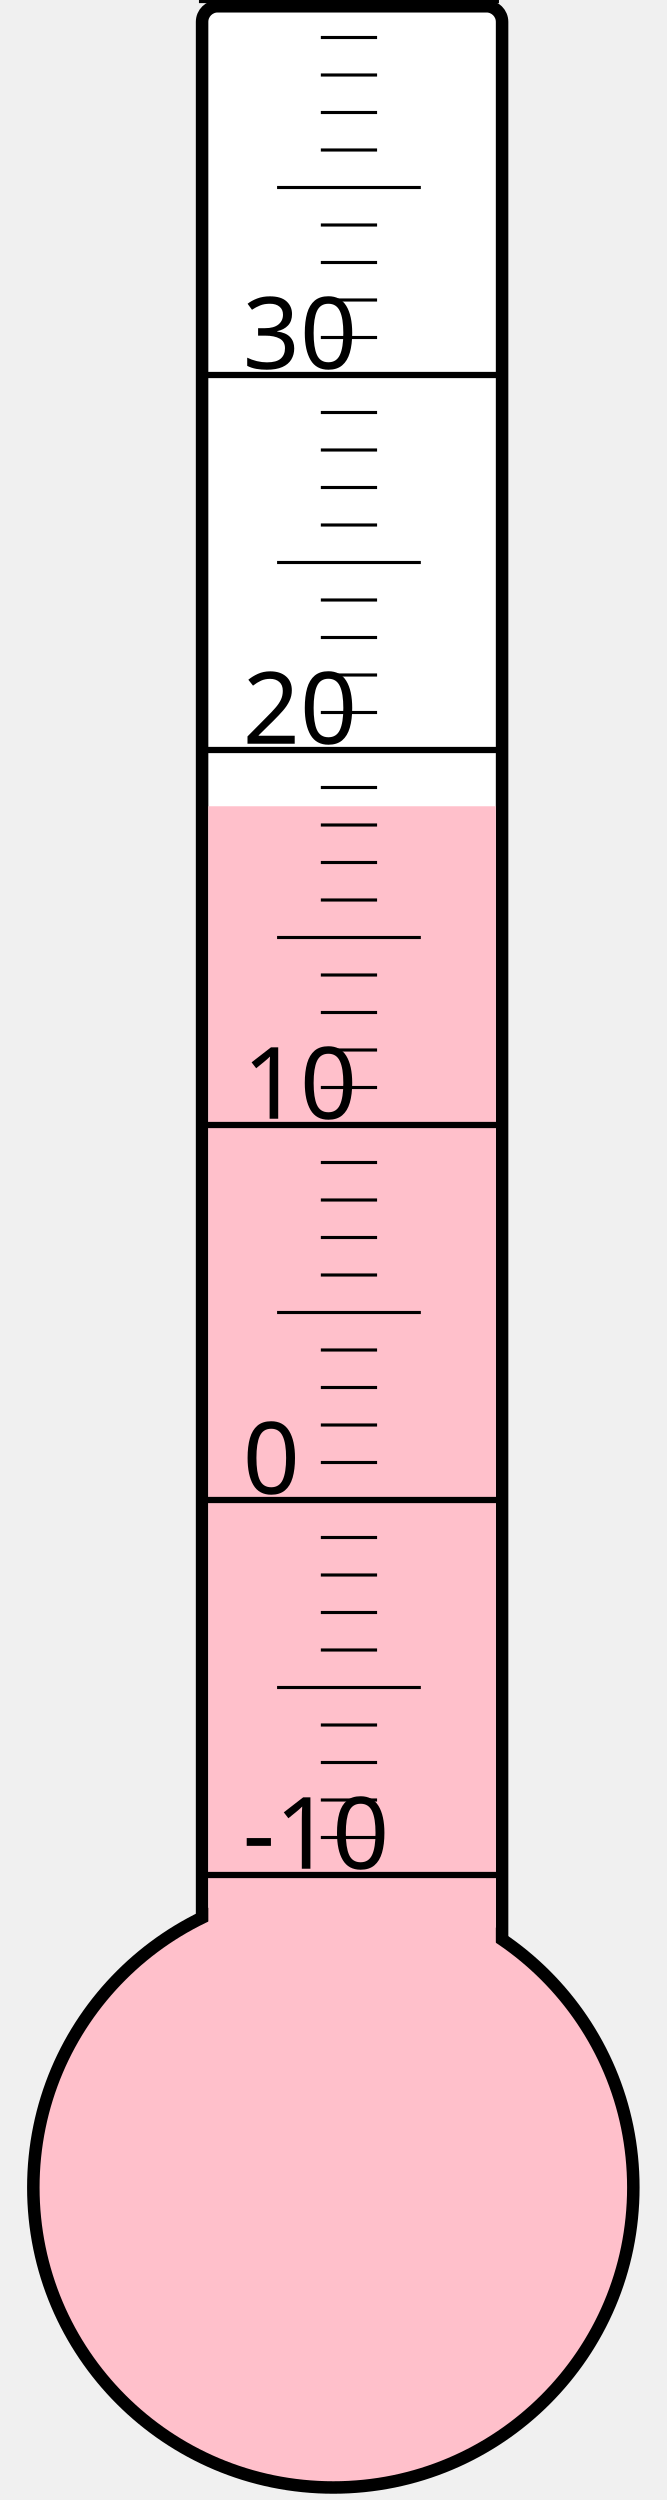
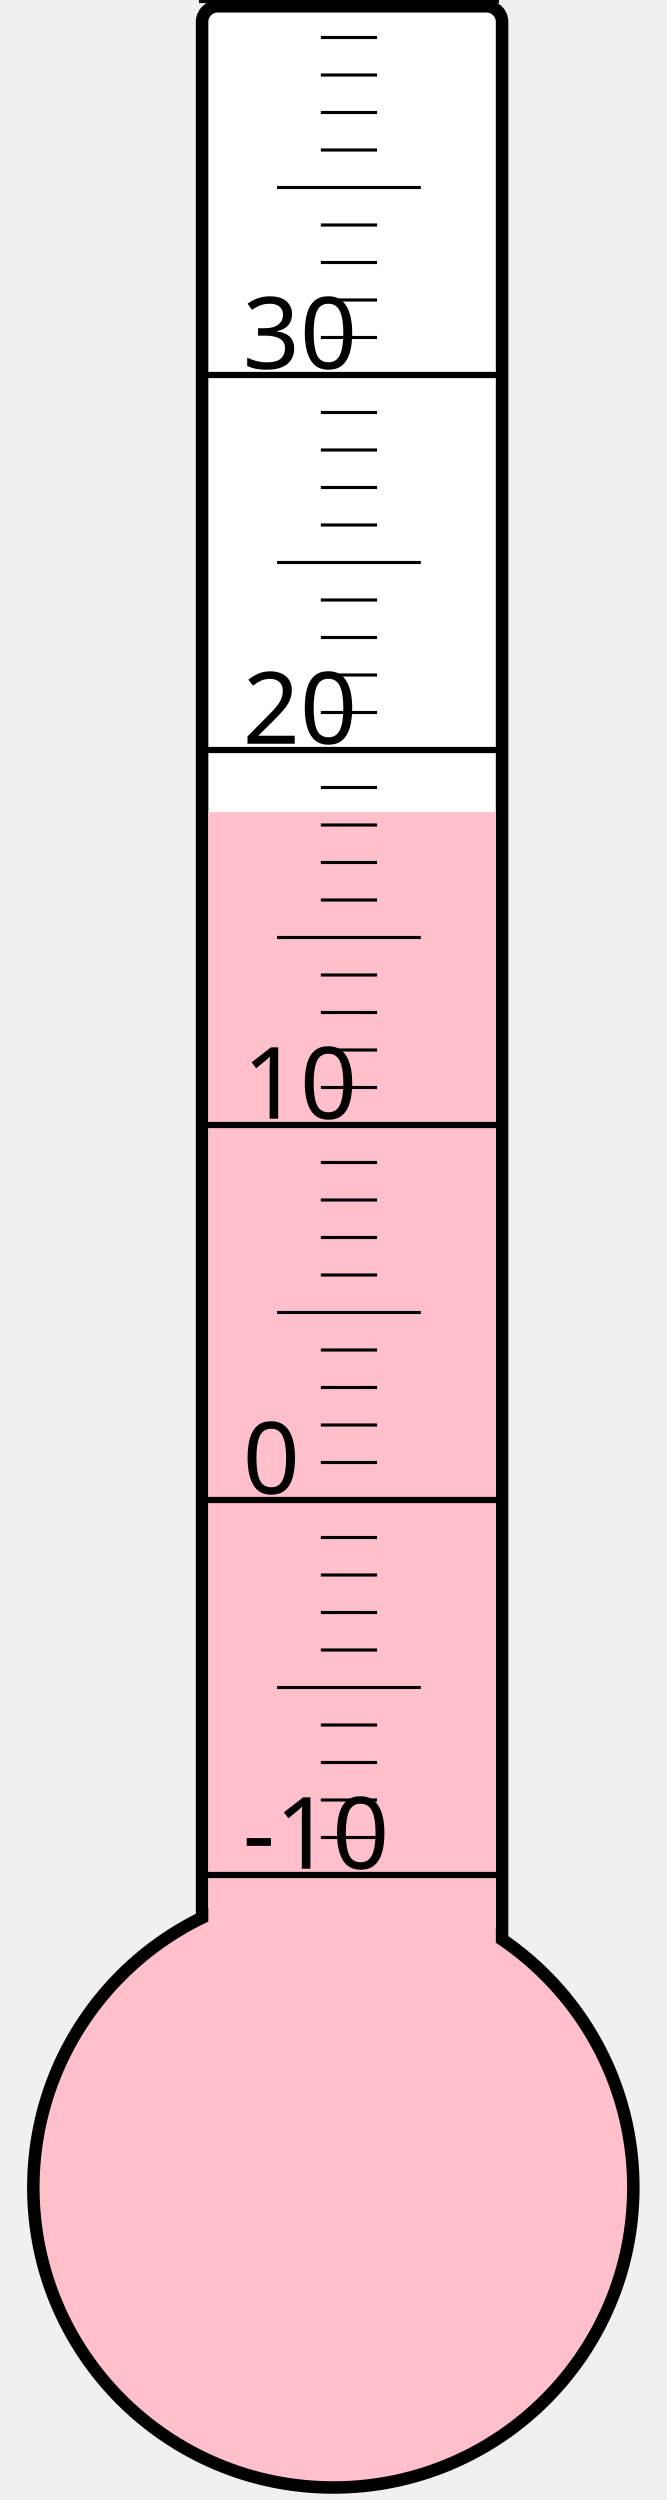
<svg xmlns="http://www.w3.org/2000/svg" width="40px" height="150px" viewBox="0 0 200 800">
  <rect width="200" height="800" x="0" y="0" style="fill: #ffffeb; fill-opacity: 0;" />
  <rect width="96" height="680" x="58" y="2" rx="5" ry="5" style="fill: white; fill-opacity: 1; stroke: black; stroke-width: 4;" />
  <circle cx="100" cy="700" r="96" style="fill: pink; stroke: black; stroke-width: 4;" />
-   <rect width="92" height="442.0" x="60" y="258.0" style="fill: pink; fill-opacity: 1; stroke-width: 0;" />
+   <rect width="92" height="440.125" x="60" y="259.875" style="fill: pink; fill-opacity: 1; stroke-width: 0;" />
  <text x="71" y="598" style="font-family: sans-serif; font-size: 24pt;">-10</text>
  <text x="71" y="478" style="font-family: sans-serif; font-size: 24pt;">0</text>
  <text x="71" y="358" style="font-family: sans-serif; font-size: 24pt;">10</text>
  <text x="71" y="238" style="font-family: sans-serif; font-size: 24pt;">20</text>
  <text x="71" y="118" style="font-family: sans-serif; font-size: 24pt;">30</text>
  <g style="stroke: black;">
    <line x1="57" y1="600" x2="153" y2="600" style="stroke-width: 2;" />
    <line x1="96" y1="588" x2="114" y2="588" style="stroke-width: 1;" />
    <line x1="96" y1="576" x2="114" y2="576" style="stroke-width: 1;" />
    <line x1="96" y1="564" x2="114" y2="564" style="stroke-width: 1;" />
    <line x1="96" y1="552" x2="114" y2="552" style="stroke-width: 1;" />
    <line x1="82" y1="540" x2="128" y2="540" style="stroke-width: 1;" />
    <line x1="96" y1="528" x2="114" y2="528" style="stroke-width: 1;" />
    <line x1="96" y1="516" x2="114" y2="516" style="stroke-width: 1;" />
    <line x1="96" y1="504" x2="114" y2="504" style="stroke-width: 1;" />
    <line x1="96" y1="492" x2="114" y2="492" style="stroke-width: 1;" />
    <line x1="57" y1="480" x2="153" y2="480" style="stroke-width: 2;" />
    <line x1="96" y1="468" x2="114" y2="468" style="stroke-width: 1;" />
    <line x1="96" y1="456" x2="114" y2="456" style="stroke-width: 1;" />
    <line x1="96" y1="444" x2="114" y2="444" style="stroke-width: 1;" />
    <line x1="96" y1="432" x2="114" y2="432" style="stroke-width: 1;" />
    <line x1="82" y1="420" x2="128" y2="420" style="stroke-width: 1;" />
    <line x1="96" y1="408" x2="114" y2="408" style="stroke-width: 1;" />
    <line x1="96" y1="396" x2="114" y2="396" style="stroke-width: 1;" />
    <line x1="96" y1="384" x2="114" y2="384" style="stroke-width: 1;" />
    <line x1="96" y1="372" x2="114" y2="372" style="stroke-width: 1;" />
    <line x1="57" y1="360" x2="153" y2="360" style="stroke-width: 2;" />
    <line x1="96" y1="348" x2="114" y2="348" style="stroke-width: 1;" />
    <line x1="96" y1="336" x2="114" y2="336" style="stroke-width: 1;" />
    <line x1="96" y1="324" x2="114" y2="324" style="stroke-width: 1;" />
    <line x1="96" y1="312" x2="114" y2="312" style="stroke-width: 1;" />
    <line x1="82" y1="300" x2="128" y2="300" style="stroke-width: 1;" />
    <line x1="96" y1="288" x2="114" y2="288" style="stroke-width: 1;" />
    <line x1="96" y1="276" x2="114" y2="276" style="stroke-width: 1;" />
    <line x1="96" y1="264" x2="114" y2="264" style="stroke-width: 1;" />
    <line x1="96" y1="252" x2="114" y2="252" style="stroke-width: 1;" />
    <line x1="57" y1="240" x2="153" y2="240" style="stroke-width: 2;" />
    <line x1="96" y1="228" x2="114" y2="228" style="stroke-width: 1;" />
    <line x1="96" y1="216" x2="114" y2="216" style="stroke-width: 1;" />
    <line x1="96" y1="204" x2="114" y2="204" style="stroke-width: 1;" />
    <line x1="96" y1="192" x2="114" y2="192" style="stroke-width: 1;" />
    <line x1="82" y1="180" x2="128" y2="180" style="stroke-width: 1;" />
    <line x1="96" y1="168" x2="114" y2="168" style="stroke-width: 1;" />
    <line x1="96" y1="156" x2="114" y2="156" style="stroke-width: 1;" />
    <line x1="96" y1="144" x2="114" y2="144" style="stroke-width: 1;" />
    <line x1="96" y1="132" x2="114" y2="132" style="stroke-width: 1;" />
    <line x1="57" y1="120" x2="153" y2="120" style="stroke-width: 2;" />
    <line x1="96" y1="108" x2="114" y2="108" style="stroke-width: 1;" />
    <line x1="96" y1="96" x2="114" y2="96" style="stroke-width: 1;" />
    <line x1="96" y1="84" x2="114" y2="84" style="stroke-width: 1;" />
    <line x1="96" y1="72" x2="114" y2="72" style="stroke-width: 1;" />
    <line x1="82" y1="60" x2="128" y2="60" style="stroke-width: 1;" />
    <line x1="96" y1="48" x2="114" y2="48" style="stroke-width: 1;" />
    <line x1="96" y1="36" x2="114" y2="36" style="stroke-width: 1;" />
    <line x1="96" y1="24" x2="114" y2="24" style="stroke-width: 1;" />
    <line x1="96" y1="12" x2="114" y2="12" style="stroke-width: 1;" />
    <line x1="57" y1="0" x2="153" y2="0" style="stroke-width: 2;" />
  </g>
</svg>
